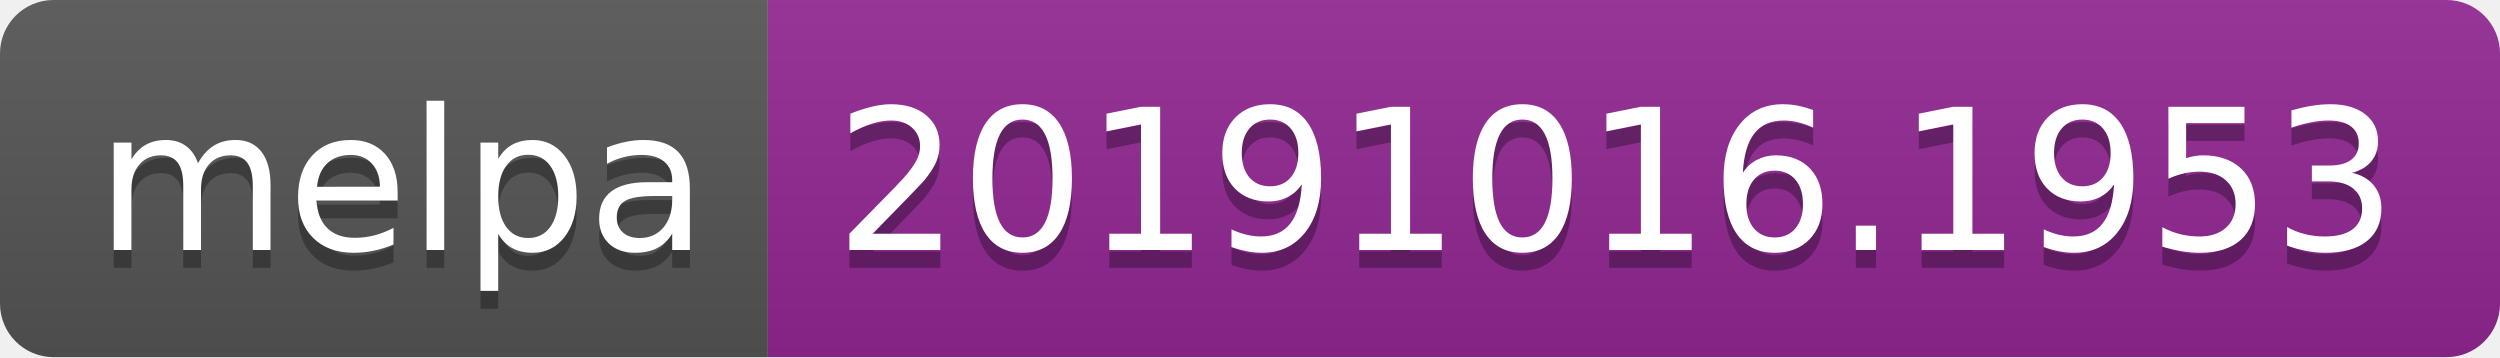
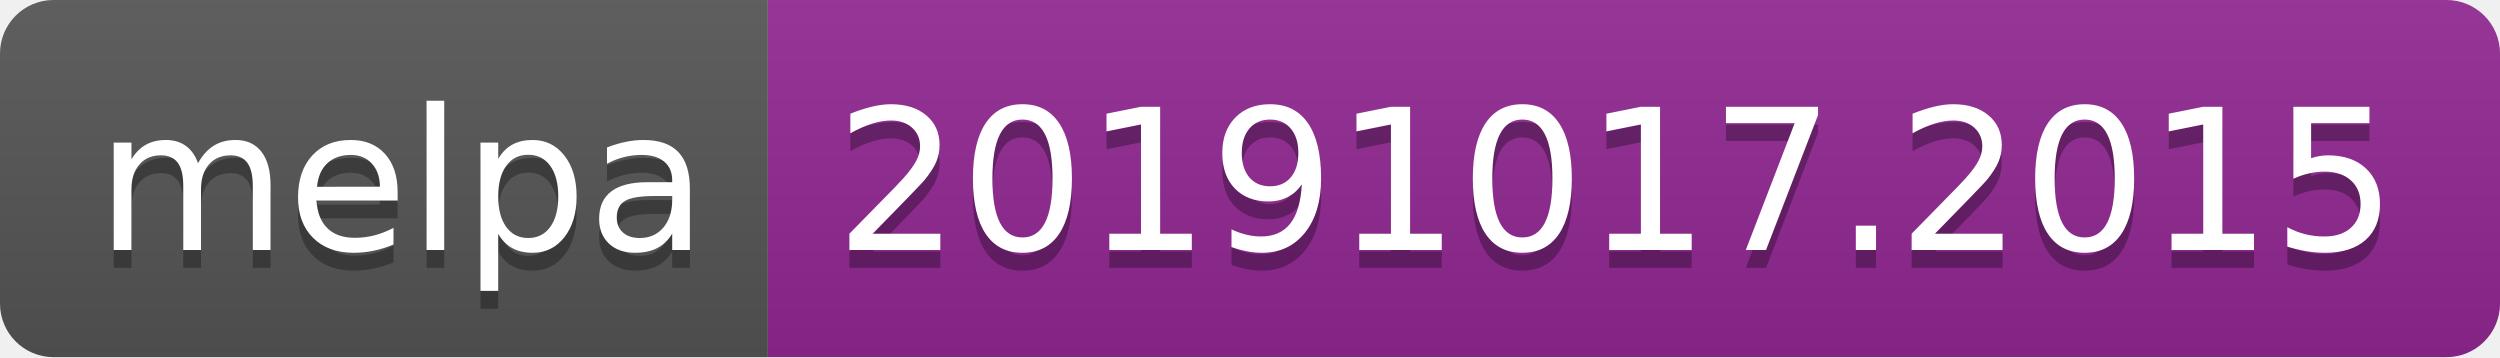
<svg xmlns="http://www.w3.org/2000/svg" width="140" height="20">
  <linearGradient id="b" x2="0" y2="100%">
    <stop offset="0" stop-color="#bbb" stop-opacity=".1" />
    <stop offset="1" stop-opacity=".1" />
  </linearGradient>
  <clipPath id="a">
    <rect width="140" height="20" rx="3" fill="#fff" />
  </clipPath>
  <g clip-path="url(#a)">
    <path fill="#555" d="M0 0h43v20H0z" />
    <path fill="#922793" d="M43 0h97v20H43z" />
    <path fill="url(#b)" d="M0 0h140v20H0z" />
  </g>
  <g fill="#fff" text-anchor="middle" font-family="DejaVu Sans,Verdana,Geneva,sans-serif" font-size="110">
    <text x="225" y="150" fill="#010101" fill-opacity=".3" transform="scale(.1)" textLength="330">melpa</text>
    <text x="225" y="140" transform="scale(.1)" textLength="330">melpa</text>
-     <text x="905" y="150" fill="#010101" fill-opacity=".3" transform="scale(.1)" textLength="870">20191016.1953</text>
-     <text x="905" y="140" transform="scale(.1)" textLength="870">20191016.1953</text>
+     <text x="905" y="150" fill="#010101" fill-opacity=".3" transform="scale(.1)" textLength="870">20191017.2015</text>
+     <text x="905" y="140" transform="scale(.1)" textLength="870">20191017.2015</text>
  </g>
</svg>
